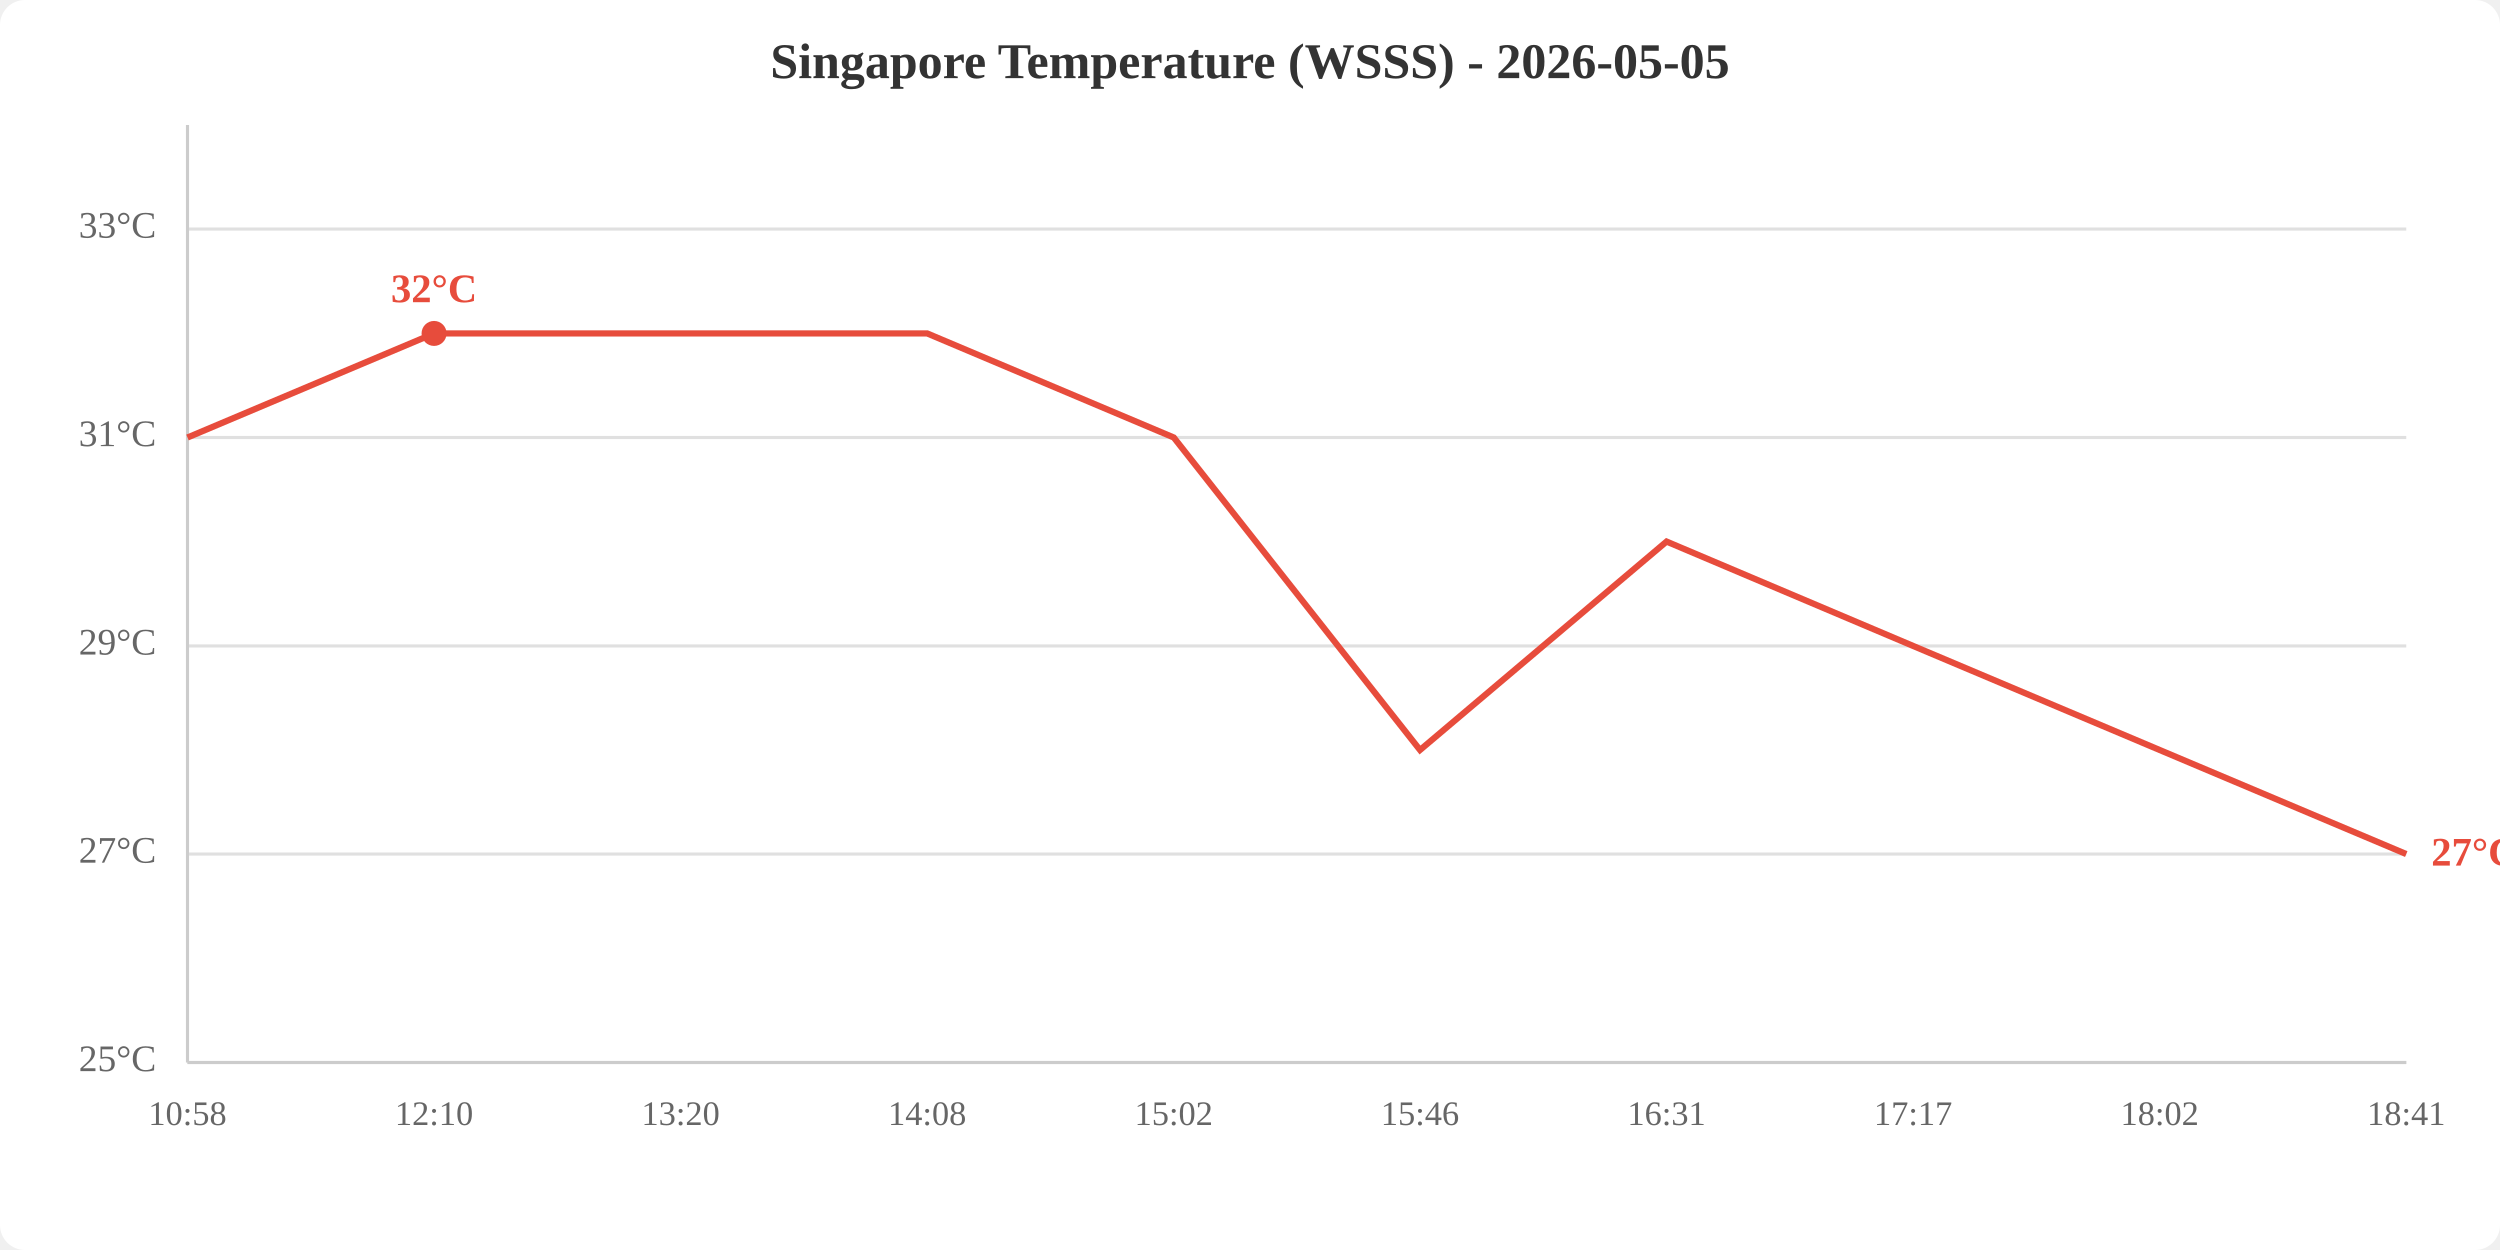
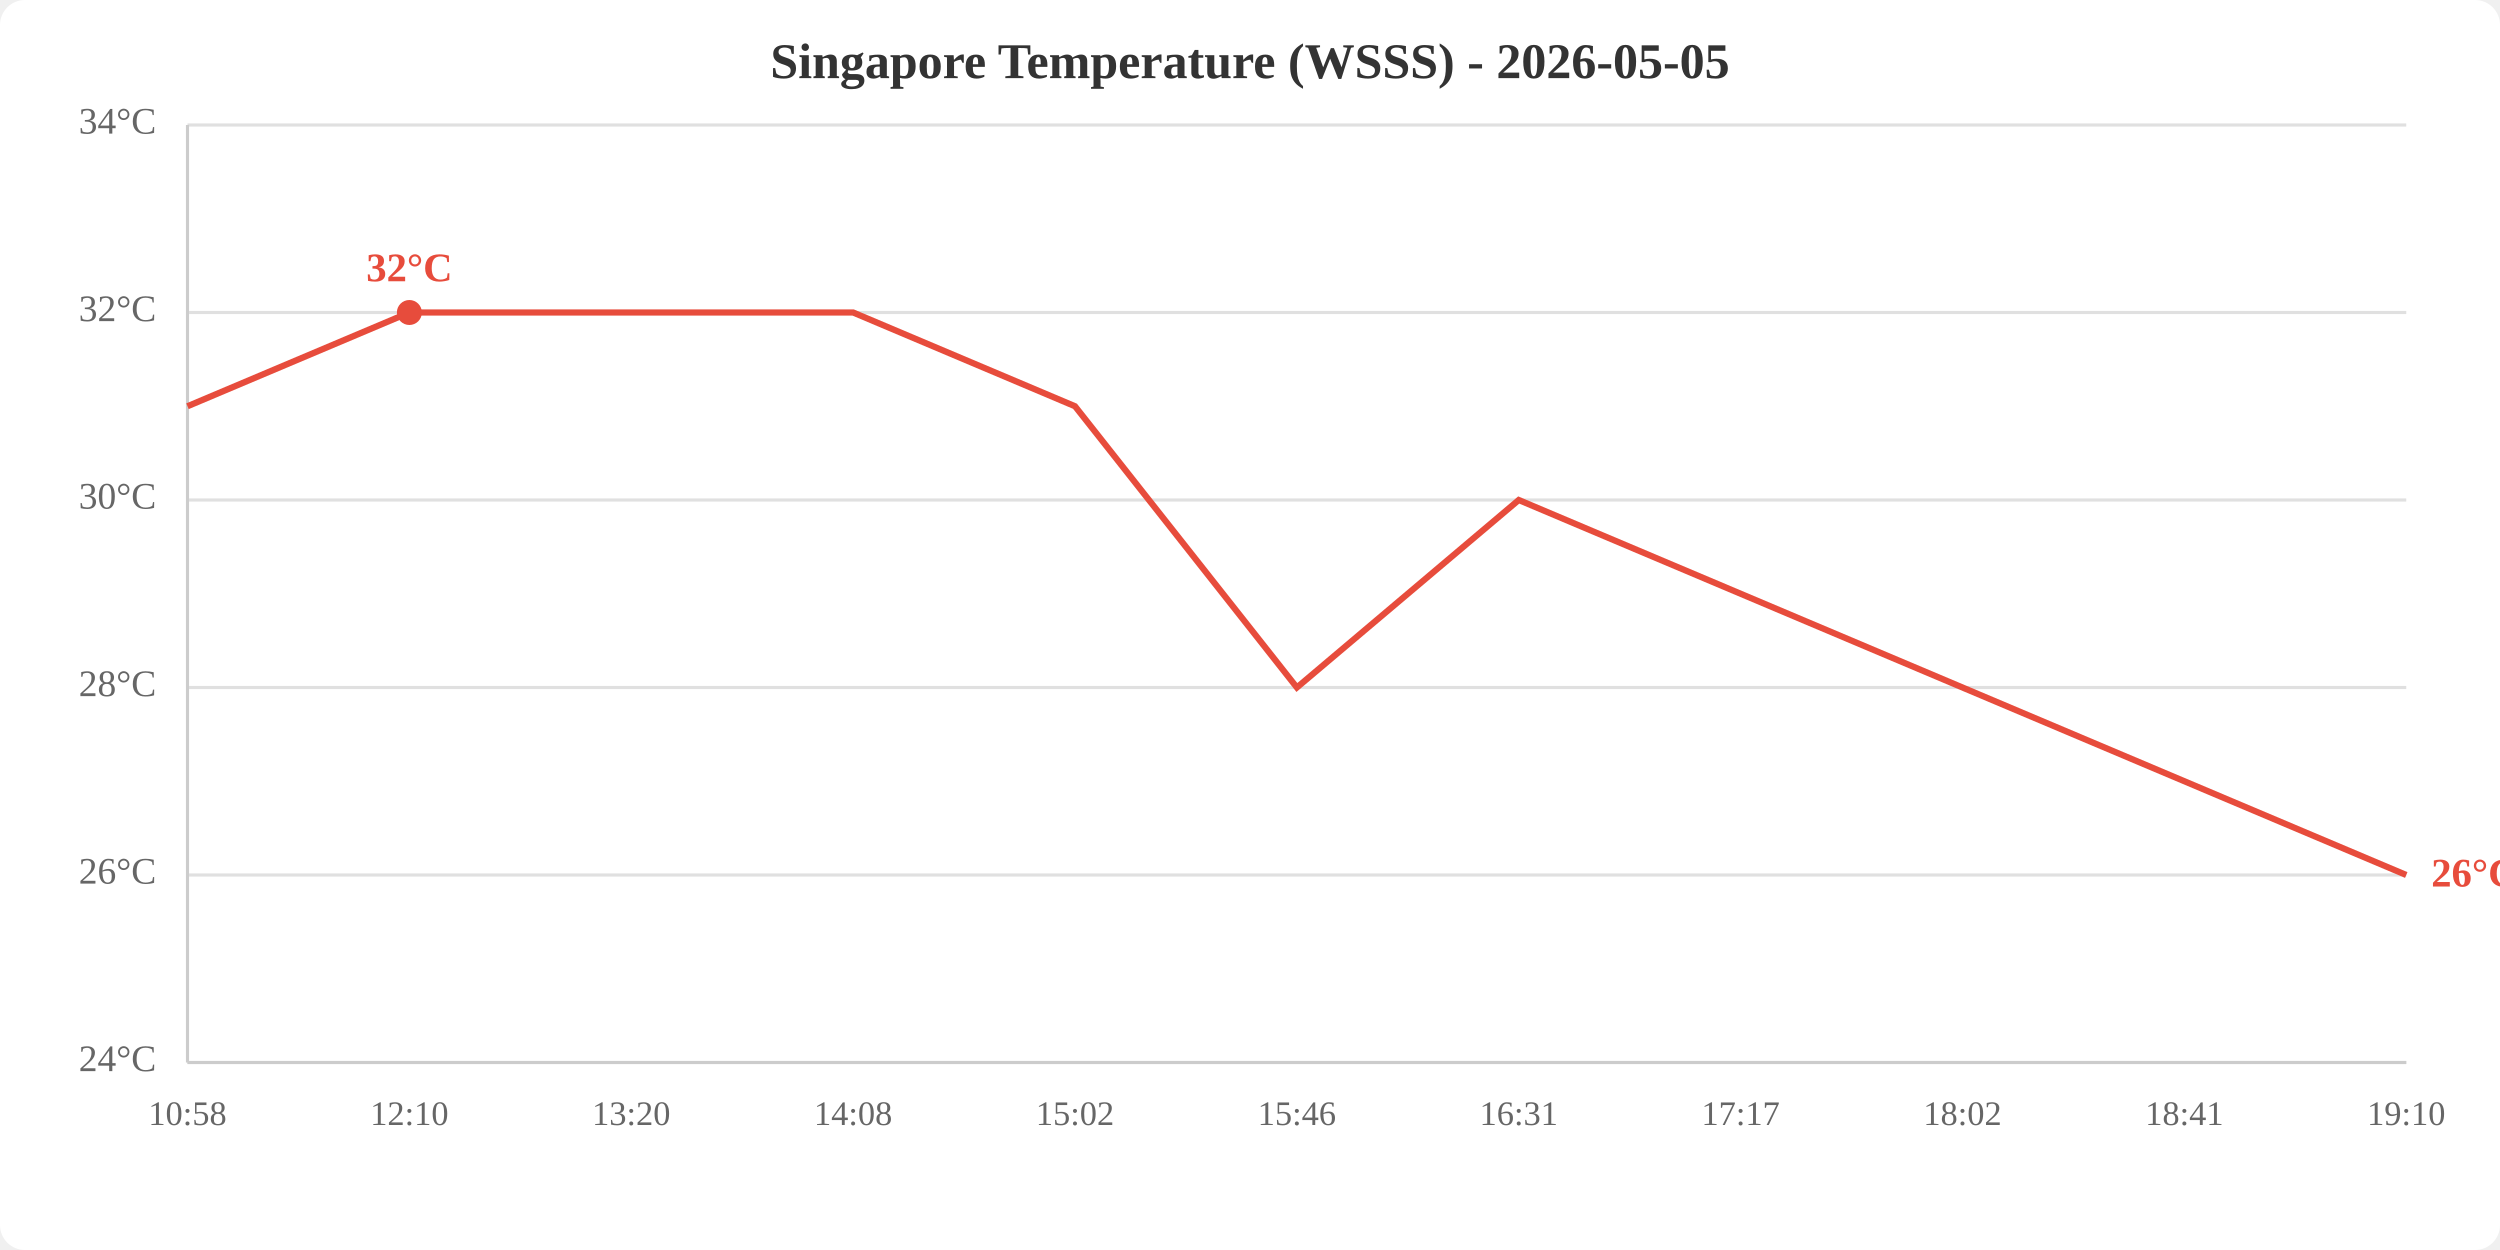
<svg xmlns="http://www.w3.org/2000/svg" viewBox="0 0 800 400" width="800" height="400">
  <rect width="800" height="400" fill="white" rx="8" />
  <text x="400.0" y="25" text-anchor="middle" font-size="16" font-weight="bold" fill="#333">Singapore Temperature (WSSS) - 2026-05-05</text>
  <line x1="60" y1="340.0" x2="770" y2="340.0" stroke="#e0e0e0" stroke-width="1" />
-   <line x1="60" y1="273.3" x2="770" y2="273.3" stroke="#e0e0e0" stroke-width="1" />
-   <line x1="60" y1="206.7" x2="770" y2="206.7" stroke="#e0e0e0" stroke-width="1" />
-   <line x1="60" y1="140.0" x2="770" y2="140.0" stroke="#e0e0e0" stroke-width="1" />
-   <line x1="60" y1="73.3" x2="770" y2="73.3" stroke="#e0e0e0" stroke-width="1" />
-   <text x="50" y="340.0" text-anchor="end" dominant-baseline="middle" fill="#666" font-size="12">25°C</text>
-   <text x="50" y="273.3" text-anchor="end" dominant-baseline="middle" fill="#666" font-size="12">27°C</text>
-   <text x="50" y="206.7" text-anchor="end" dominant-baseline="middle" fill="#666" font-size="12">29°C</text>
-   <text x="50" y="140.0" text-anchor="end" dominant-baseline="middle" fill="#666" font-size="12">31°C</text>
-   <text x="50" y="73.3" text-anchor="end" dominant-baseline="middle" fill="#666" font-size="12">33°C</text>
+   <line x1="60" y1="280.0" x2="770" y2="280.0" stroke="#e0e0e0" stroke-width="1" />
+   <line x1="60" y1="220.0" x2="770" y2="220.0" stroke="#e0e0e0" stroke-width="1" />
+   <line x1="60" y1="160.0" x2="770" y2="160.0" stroke="#e0e0e0" stroke-width="1" />
+   <line x1="60" y1="100.0" x2="770" y2="100.0" stroke="#e0e0e0" stroke-width="1" />
+   <line x1="60" y1="40.0" x2="770" y2="40.0" stroke="#e0e0e0" stroke-width="1" />
+   <text x="50" y="340.0" text-anchor="end" dominant-baseline="middle" fill="#666" font-size="12">24°C</text>
+   <text x="50" y="280.0" text-anchor="end" dominant-baseline="middle" fill="#666" font-size="12">26°C</text>
+   <text x="50" y="220.0" text-anchor="end" dominant-baseline="middle" fill="#666" font-size="12">28°C</text>
+   <text x="50" y="160.0" text-anchor="end" dominant-baseline="middle" fill="#666" font-size="12">30°C</text>
+   <text x="50" y="100.0" text-anchor="end" dominant-baseline="middle" fill="#666" font-size="12">32°C</text>
+   <text x="50" y="40.0" text-anchor="end" dominant-baseline="middle" fill="#666" font-size="12">34°C</text>
  <text x="60.0" y="360" text-anchor="middle" fill="#666" font-size="11">10:58</text>
-   <text x="138.9" y="360" text-anchor="middle" fill="#666" font-size="11">12:10</text>
-   <text x="217.8" y="360" text-anchor="middle" fill="#666" font-size="11">13:20</text>
-   <text x="296.7" y="360" text-anchor="middle" fill="#666" font-size="11">14:08</text>
-   <text x="375.6" y="360" text-anchor="middle" fill="#666" font-size="11">15:02</text>
-   <text x="454.4" y="360" text-anchor="middle" fill="#666" font-size="11">15:46</text>
-   <text x="533.3" y="360" text-anchor="middle" fill="#666" font-size="11">16:31</text>
-   <text x="612.2" y="360" text-anchor="middle" fill="#666" font-size="11">17:17</text>
-   <text x="691.1" y="360" text-anchor="middle" fill="#666" font-size="11">18:02</text>
-   <text x="770.0" y="360" text-anchor="middle" fill="#666" font-size="11">18:41</text>
+   <text x="131.0" y="360" text-anchor="middle" fill="#666" font-size="11">12:10</text>
+   <text x="202.0" y="360" text-anchor="middle" fill="#666" font-size="11">13:20</text>
+   <text x="273.0" y="360" text-anchor="middle" fill="#666" font-size="11">14:08</text>
+   <text x="344.0" y="360" text-anchor="middle" fill="#666" font-size="11">15:02</text>
+   <text x="415.0" y="360" text-anchor="middle" fill="#666" font-size="11">15:46</text>
+   <text x="486.0" y="360" text-anchor="middle" fill="#666" font-size="11">16:31</text>
+   <text x="557.0" y="360" text-anchor="middle" fill="#666" font-size="11">17:17</text>
+   <text x="628.0" y="360" text-anchor="middle" fill="#666" font-size="11">18:02</text>
+   <text x="699.0" y="360" text-anchor="middle" fill="#666" font-size="11">18:41</text>
+   <text x="770.0" y="360" text-anchor="middle" fill="#666" font-size="11">19:10</text>
  <line x1="60" y1="40" x2="60" y2="340" stroke="#ccc" stroke-width="1" />
  <line x1="60" y1="340" x2="770" y2="340" stroke="#ccc" stroke-width="1" />
-   <polyline points="60.0,140.0 138.9,106.7 217.8,106.7 296.7,106.7 375.6,140.0 454.4,240.0 533.3,173.3 612.2,206.7 691.1,240.0 770.0,273.3" fill="none" stroke="#e74c3c" stroke-width="2" />
-   <circle cx="138.9" cy="106.7" r="4" fill="#e74c3c" />
-   <text x="138.9" y="96.7" text-anchor="middle" fill="#e74c3c" font-size="13" font-weight="bold">32°C</text>
-   <text x="778.0" y="273.3" fill="#e74c3c" font-size="13" font-weight="bold" dominant-baseline="middle">27°C</text>
+   <polyline points="60.0,130.0 131.0,100.0 202.0,100.0 273.0,100.0 344.0,130.0 415.0,220.0 486.0,160.0 557.0,190.0 628.0,220.0 699.0,250.0 770.0,280.0" fill="none" stroke="#e74c3c" stroke-width="2" />
+   <circle cx="131.0" cy="100.0" r="4" fill="#e74c3c" />
+   <text x="131.0" y="90.0" text-anchor="middle" fill="#e74c3c" font-size="13" font-weight="bold">32°C</text>
+   <text x="778.0" y="280.0" fill="#e74c3c" font-size="13" font-weight="bold" dominant-baseline="middle">26°C</text>
</svg>
